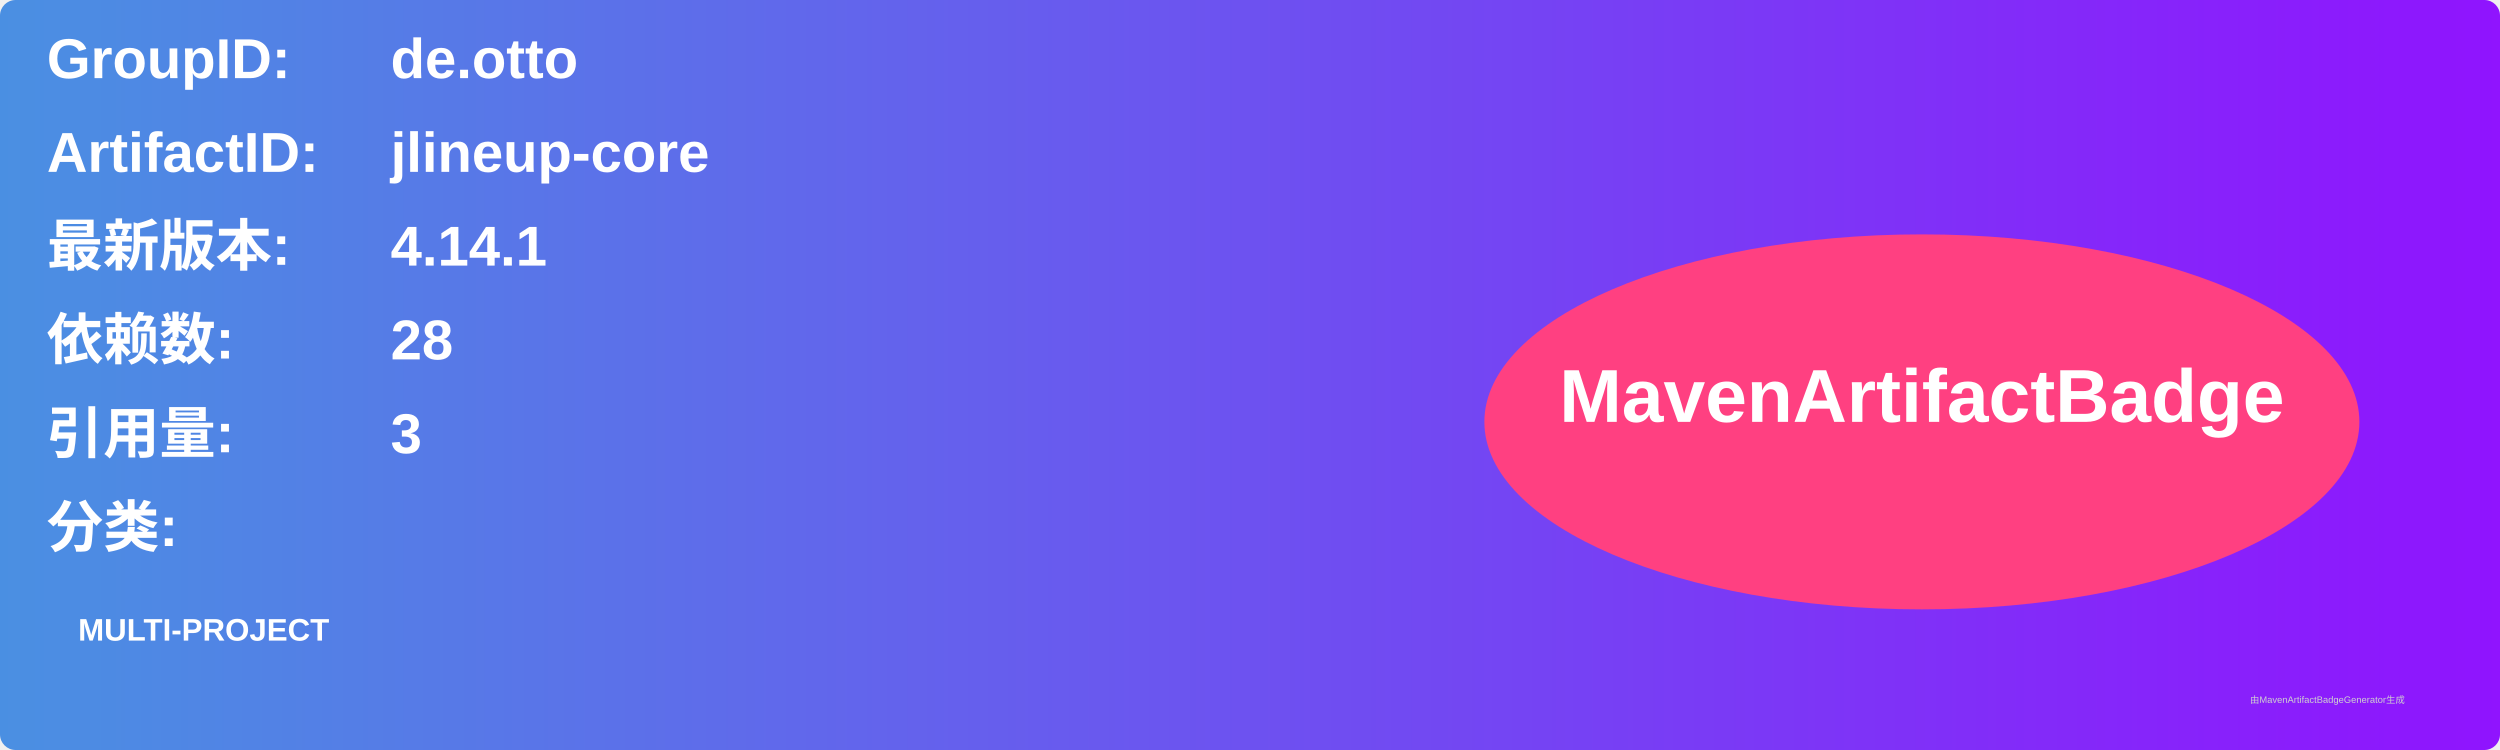
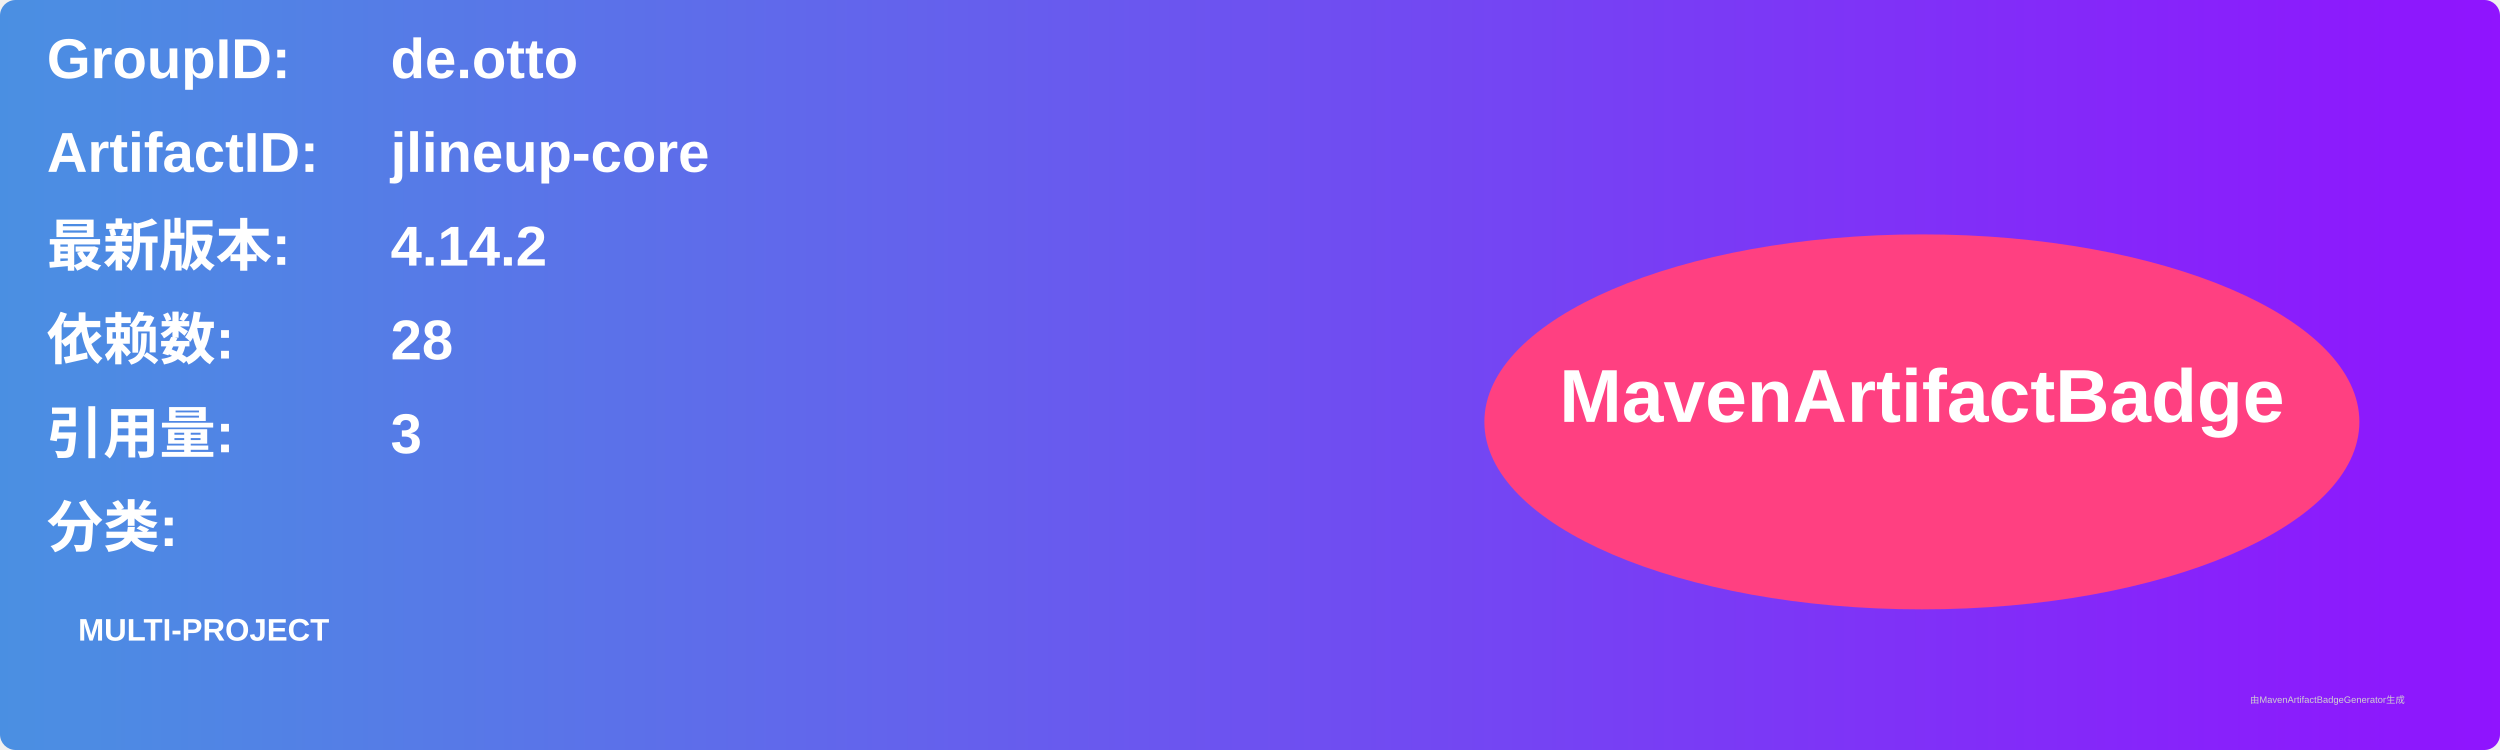
<svg xmlns="http://www.w3.org/2000/svg" width="800" height="240" viewBox="0 0 800 240">
  <linearGradient id="grad" x1="0%" y1="0%" x2="100%" y2="0%">
    <stop offset="0%" stop-color="#4a90e2" />
    <stop offset="100%" stop-color="#9013fe" />
  </linearGradient>
  <rect width="100%" height="100%" rx="5" ry="5" fill="url(#grad)" />
  <g transform="translate(15, 15)">
    <text x="0" y="10" font-family="Arial" font-size="18" fill="white" font-weight="bold" width="260">GroupID:</text>
    <text x="110" y="10" font-family="Arial" font-size="18" fill="white" font-weight="bold" width="460">de.otto</text>
    <text x="0" y="40" font-family="Arial" font-size="18" fill="white" font-weight="bold" width="260">ArtifactID:</text>
    <text x="110" y="40" font-family="Arial" font-size="18" fill="white" font-weight="bold" width="460">jlineup-core</text>
    <text x="0" y="70" font-family="Arial" font-size="18" fill="white" font-weight="bold">最新版本:</text>
    <text x="110" y="70" font-family="Arial" font-size="18" fill="white" font-weight="bold">
-       <tspan font-weight="bold">4.14.1</tspan>
+       <tspan font-weight="bold">4.14.2</tspan>
    </text>
    <text x="0" y="100" font-family="Arial" font-size="18" fill="white" font-weight="bold">依赖数: </text>
    <text x="110" y="100" font-family="Arial" font-size="18" fill="white">
      <tspan font-weight="bold">28</tspan>
    </text>
    <text x="0" y="130" font-family="Arial" font-size="18" fill="white" font-weight="bold">引用量: </text>
    <text x="110" y="130" font-family="Arial" font-size="18" fill="white">
      <tspan font-weight="bold">3</tspan>
    </text>
    <text x="0" y="160" font-family="Arial" font-size="18" fill="white" font-weight="bold">分类:</text>
    <text x="10" y="190" font-family="Arial" font-size="10" fill="white">
      <tspan font-weight="bold">MULTI-PROJECT</tspan>
    </text>
    <ellipse cx="600" cy="120" rx="140" ry="60" fill="#ff4081" />
    <text x="600" y="120" text-anchor="middle" font-family="Arial" font-size="24" fill="white" font-weight="bold">MavenArtifactBadge</text>
  </g>
  <text x="720" y="225" font-family="Arial" font-size="3" fill="#d0d0d0">由MavenArtifactBadgeGenerator生成</text>
</svg>
